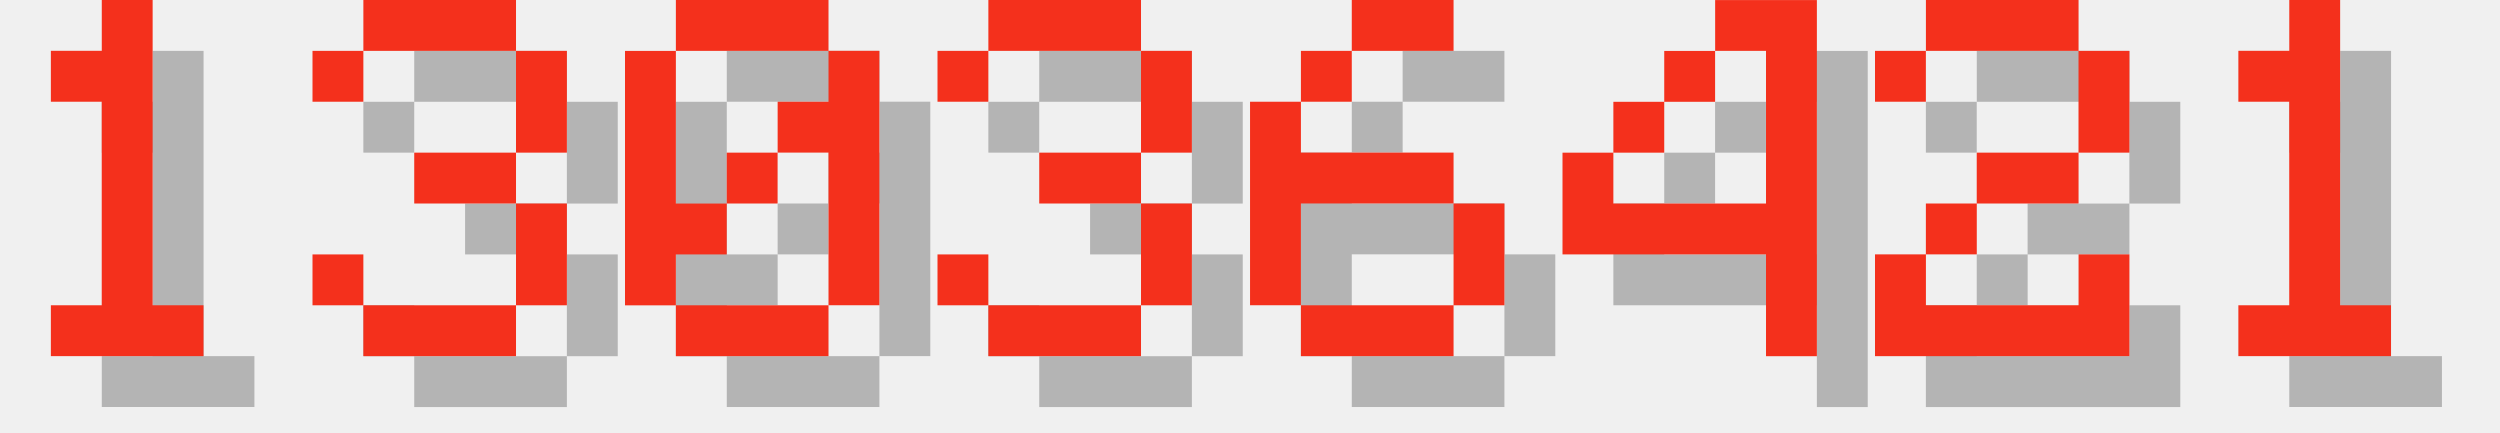
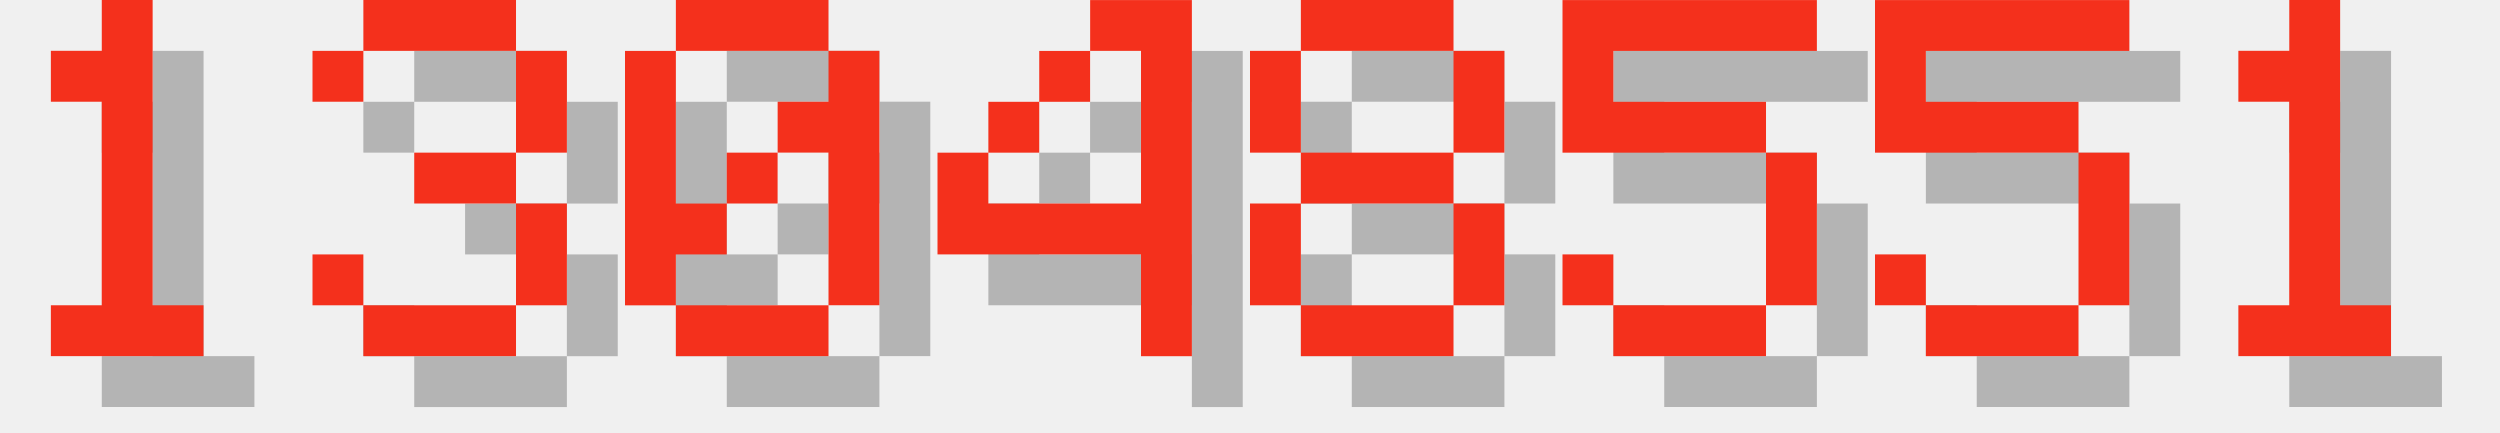
<svg xmlns="http://www.w3.org/2000/svg" version="1.1" width="208.0" height="36">
  <style>
        .text-foreground {
            fill: #F4301C;
        }
        .text-shadow {
            fill: #000000;
            fill-opacity: 0.25;
        }
    </style>
  <g class="digit" id="digit_1" transform="translate(0.0, 0), scale(4)">
    <path id="digit_1_shadow" class="text-shadow" d="m2.117 2.117v1.058h1.058v4.233h-1.058v1.058h3.175v-1.058h-1.058v-6.35h-1.058v1.058h-1.058z" fill-opacity=".5" style="paint-order:stroke fill markers" />
    <path id="digit_1_fg" class="text-foreground" d="m1.058 1.058v1.058h1.058v4.233h-1.058v1.058h3.175v-1.058h-1.058v-6.35h-1.058v1.058h-1.058z" fill="#fff" style="paint-order:stroke fill markers" />
  </g>
  <g class="digit" id="digit_3" transform="translate(26.0, 0), scale(4)">
    <path id="digit_3_shadow" class="text-shadow" d="m1.058 2.117v1.058h1.058v-1.058h3.175v2.117h-2.117v1.058h2.117v2.117h-3.175v-1.058h-1.058v1.058h1.058v1.058h3.175v-1.058h1.058v-2.117h-1.058v-1.058h1.058v-2.117h-1.058v-1.058h-3.175v1.058h-1.058z" fill-opacity=".5" style="paint-order:stroke fill markers" />
    <path id="digit_3_fg" class="text-foreground" d="m0 1.058v1.058h1.058v-1.058h3.175v2.117h-2.117v1.058h2.117v2.117h-3.175v-1.058h-1.058v1.058h1.058v1.058h3.175v-1.058h1.058v-2.117h-1.058v-1.058h1.058v-2.117h-1.058v-1.058h-3.175v1.058h-1.058z" fill="#fff" style="paint-order:stroke fill markers" />
  </g>
  <g class="digit" id="digit_0" transform="translate(52.0, 0), scale(4)">
    <path id="digit_0_shadow" class="text-shadow" d="m2.117 1.058v1.058h3.175v-1.058h-3.175zm3.175 1.058v1.058h-1.058v1.058h1.058v3.175h1.058v-5.292h-1.058zm0 5.292h-3.175v1.058h3.175v-1.058zm-3.175 0v-1.058h1.058v-1.058h-1.058v-3.175h-1.058v5.292h1.058zm1.058-2.117h1.058v-1.058h-1.058v1.058z" fill-opacity=".5" style="paint-order:stroke fill markers" />
    <path id="digit_0_fg" class="text-foreground" d="m1.058 0v1.058h3.175v-1.058h-3.175zm3.175 1.058v1.058h-1.058v1.058h1.058v3.175h1.058v-5.292h-1.058zm0 5.292h-3.175v1.058h3.175v-1.058zm-3.175 0v-1.058h1.058v-1.058h-1.058v-3.175h-1.058v5.292h1.058zm1.058-2.117h1.058v-1.058h-1.058v1.058z" fill="#fff" style="paint-order:stroke fill markers" />
  </g>
-   <g class="digit" id="digit_3" transform="translate(78.0, 0), scale(4)">
-     <path id="digit_3_shadow" class="text-shadow" d="m1.058 2.117v1.058h1.058v-1.058h3.175v2.117h-2.117v1.058h2.117v2.117h-3.175v-1.058h-1.058v1.058h1.058v1.058h3.175v-1.058h1.058v-2.117h-1.058v-1.058h1.058v-2.117h-1.058v-1.058h-3.175v1.058h-1.058z" fill-opacity=".5" style="paint-order:stroke fill markers" />
-     <path id="digit_3_fg" class="text-foreground" d="m0 1.058v1.058h1.058v-1.058h3.175v2.117h-2.117v1.058h2.117v2.117h-3.175v-1.058h-1.058v1.058h1.058v1.058h3.175v-1.058h1.058v-2.117h-1.058v-1.058h1.058v-2.117h-1.058v-1.058h-3.175v1.058h-1.058z" fill="#fff" style="paint-order:stroke fill markers" />
-   </g>
-   <g class="digit" id="digit_6" transform="translate(104.0, 0), scale(4)">
-     <path id="digit_6_shadow" class="text-shadow" d="m3.175 1.058v1.058h2.117v-1.058h-2.117zm0 1.058h-1.058v1.058h1.058v-1.058zm-1.058 1.058h-1.058v4.233h1.058v-2.117h3.175v-1.058h-3.175v-1.058zm3.175 2.117v2.117h1.058v-2.117h-1.058zm0 2.117h-3.175v1.058h3.175v-1.058z" fill-opacity=".5" style="paint-order:stroke fill markers" />
-     <path id="digit_6_fg" class="text-foreground" d="m2.117 0v1.058h2.117v-1.058h-2.117zm0 1.058h-1.058v1.058h1.058v-1.058zm-1.058 1.058h-1.058v4.233h1.058v-2.117h3.175v-1.058h-3.175v-1.058zm3.175 2.117v2.117h1.058v-2.117h-1.058zm0 2.117h-3.175v1.058h3.175v-1.058z" fill="#fff" style="paint-order:stroke fill markers" />
-   </g>
-   <g class="digit" id="digit_4" transform="translate(130.0, 0), scale(4)">
+   <g class="digit" id="digit_4" transform="translate(78.0, 0), scale(4)">
    <path id="digit_4_shadow" class="text-shadow" d="m4.233 1.058v1.058h1.058v3.175h-3.175v-1.058h-1.058v2.117h4.233v2.117h1.058v-7.408h-2.117zm-2.117 3.175h1.058v-1.058h-1.058v1.058zm1.058-1.058h1.058v-1.058h-1.058v1.058z" fill-opacity=".5" style="paint-order:stroke fill markers" />
    <path id="digit_4_fg" class="text-foreground" d="m3.175 0v1.058h1.058v3.175h-3.175v-1.058h-1.058v2.117h4.233v2.117h1.058v-7.408h-2.117zm-2.117 3.175h1.058v-1.058h-1.058v1.058zm1.058-1.058h1.058v-1.058h-1.058v1.058z" fill="#fff" style="paint-order:stroke fill markers" />
  </g>
-   <g class="digit" id="digit_2" transform="translate(156.0, 0), scale(4)">
-     <path id="digit_2_shadow" class="text-shadow" d="m1.058 2.117v1.058h1.058v-1.058h3.175v2.117h-2.117v1.058h-1.058v1.058h-1.058v2.117h5.292v-2.117h-1.058v1.058h-3.175v-1.058h1.058v-1.058h2.117v-1.058h1.058v-2.117h-1.058v-1.058h-3.175v1.058h-1.058z" fill-opacity=".5" style="paint-order:stroke fill markers" />
-     <path id="digit_2_fg" class="text-foreground" d="m0 1.058v1.058h1.058v-1.058h3.175v2.117h-2.117v1.058h-1.058v1.058h-1.058v2.117h5.292v-2.117h-1.058v1.058h-3.175v-1.058h1.058v-1.058h2.117v-1.058h1.058v-2.117h-1.058v-1.058h-3.175v1.058h-1.058z" fill="#fff" style="paint-order:stroke fill markers" />
+   <g class="digit" id="digit_8" transform="translate(104.0, 0), scale(4)">
+     <path id="digit_8_shadow" class="text-shadow" d="m2.117 1.058v1.058h3.175v-1.058h-3.175zm3.175 1.058v2.117h1.058v-2.117h-1.058zm0 2.117h-3.175v1.058h3.175v-1.058zm0 1.058v2.117h1.058v-2.117h-1.058zm0 2.117h-3.175v1.058h3.175v-1.058zm-3.175 0v-2.117h-1.058v2.117h1.058zm0-3.175v-2.117h-1.058v2.117h1.058z" fill-opacity=".5" style="paint-order:stroke fill markers" />
+     <path id="digit_8_fg" class="text-foreground" d="m1.058 0v1.058h3.175v-1.058h-3.175zm3.175 1.058v2.117h1.058v-2.117h-1.058zm0 2.117h-3.175v1.058h3.175v-1.058zm0 1.058v2.117h1.058v-2.117h-1.058zm0 2.117h-3.175v1.058h3.175v-1.058zm-3.175 0v-2.117h-1.058v2.117h1.058zm0-3.175v-2.117h-1.058v2.117h1.058z" fill="#fff" style="paint-order:stroke fill markers" />
+   </g>
+   <g class="digit" id="digit_5" transform="translate(130.0, 0), scale(4)">
+     <path id="digit_5_shadow" class="text-shadow" d="m1.058 1.058v3.175h4.233v3.175h-3.175v-1.058h-1.058v1.058h1.058v1.058h3.175v-1.058h1.058v-3.175h-1.058v-1.058h-3.175v-1.058h4.233v-1.058h-5.292z" fill-opacity=".5" style="paint-order:stroke fill markers" />
+     <path id="digit_5_fg" class="text-foreground" d="m0 0v3.175h4.233v3.175h-3.175v-1.058h-1.058v1.058h1.058v1.058h3.175v-1.058h1.058v-3.175h-1.058v-1.058h-3.175v-1.058h4.233v-1.058h-5.292z" fill="#fff" style="paint-order:stroke fill markers" />
+   </g>
+   <g class="digit" id="digit_5" transform="translate(156.0, 0), scale(4)">
+     <path id="digit_5_shadow" class="text-shadow" d="m1.058 1.058v3.175h4.233v3.175h-3.175v-1.058h-1.058v1.058h1.058v1.058h3.175v-1.058h1.058v-3.175h-1.058v-1.058h-3.175v-1.058h4.233v-1.058h-5.292z" fill-opacity=".5" style="paint-order:stroke fill markers" />
+     <path id="digit_5_fg" class="text-foreground" d="m0 0v3.175h4.233v3.175h-3.175v-1.058h-1.058v1.058h1.058v1.058h3.175v-1.058h1.058v-3.175h-1.058v-1.058h-3.175v-1.058h4.233v-1.058h-5.292z" fill="#fff" style="paint-order:stroke fill markers" />
  </g>
  <g class="digit" id="digit_1" transform="translate(182.0, 0), scale(4)">
    <path id="digit_1_shadow" class="text-shadow" d="m2.117 2.117v1.058h1.058v4.233h-1.058v1.058h3.175v-1.058h-1.058v-6.35h-1.058v1.058h-1.058z" fill-opacity=".5" style="paint-order:stroke fill markers" />
    <path id="digit_1_fg" class="text-foreground" d="m1.058 1.058v1.058h1.058v4.233h-1.058v1.058h3.175v-1.058h-1.058v-6.35h-1.058v1.058h-1.058z" fill="#fff" style="paint-order:stroke fill markers" />
  </g>
</svg>
